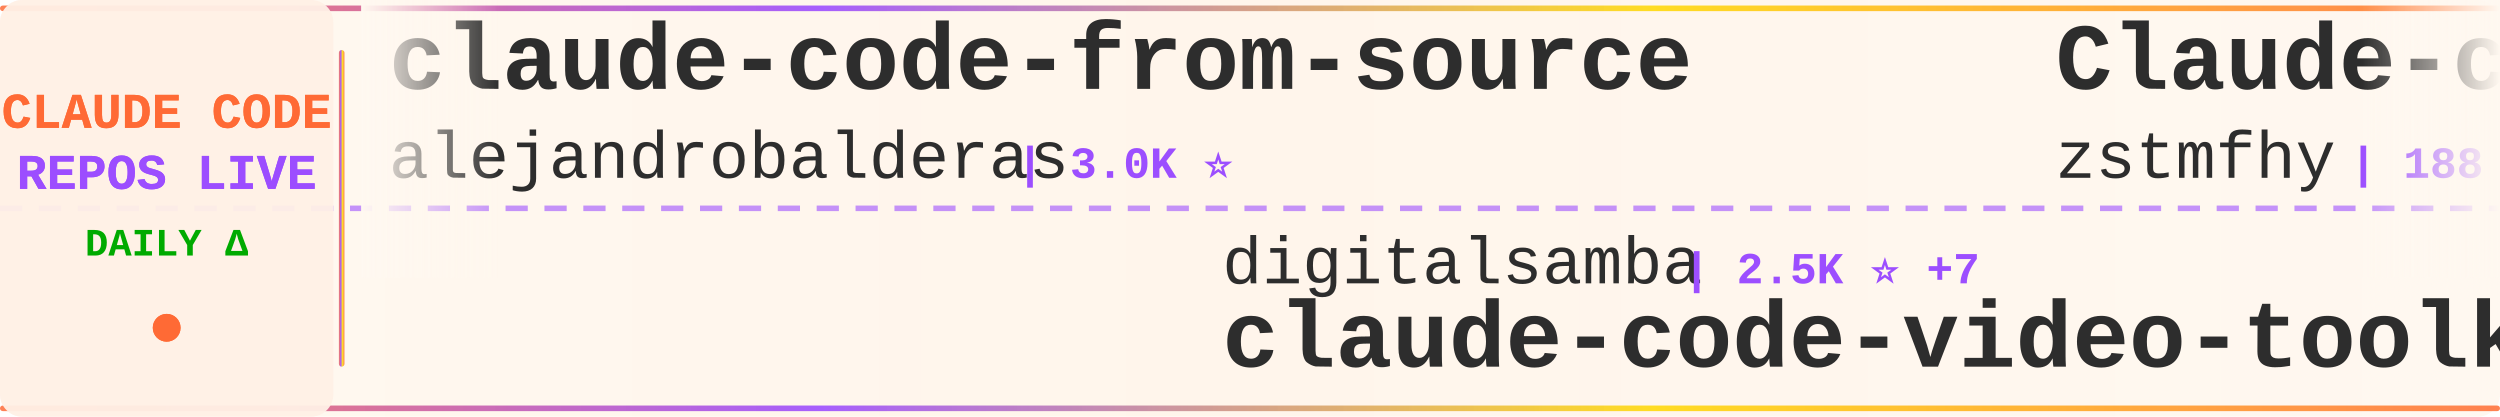
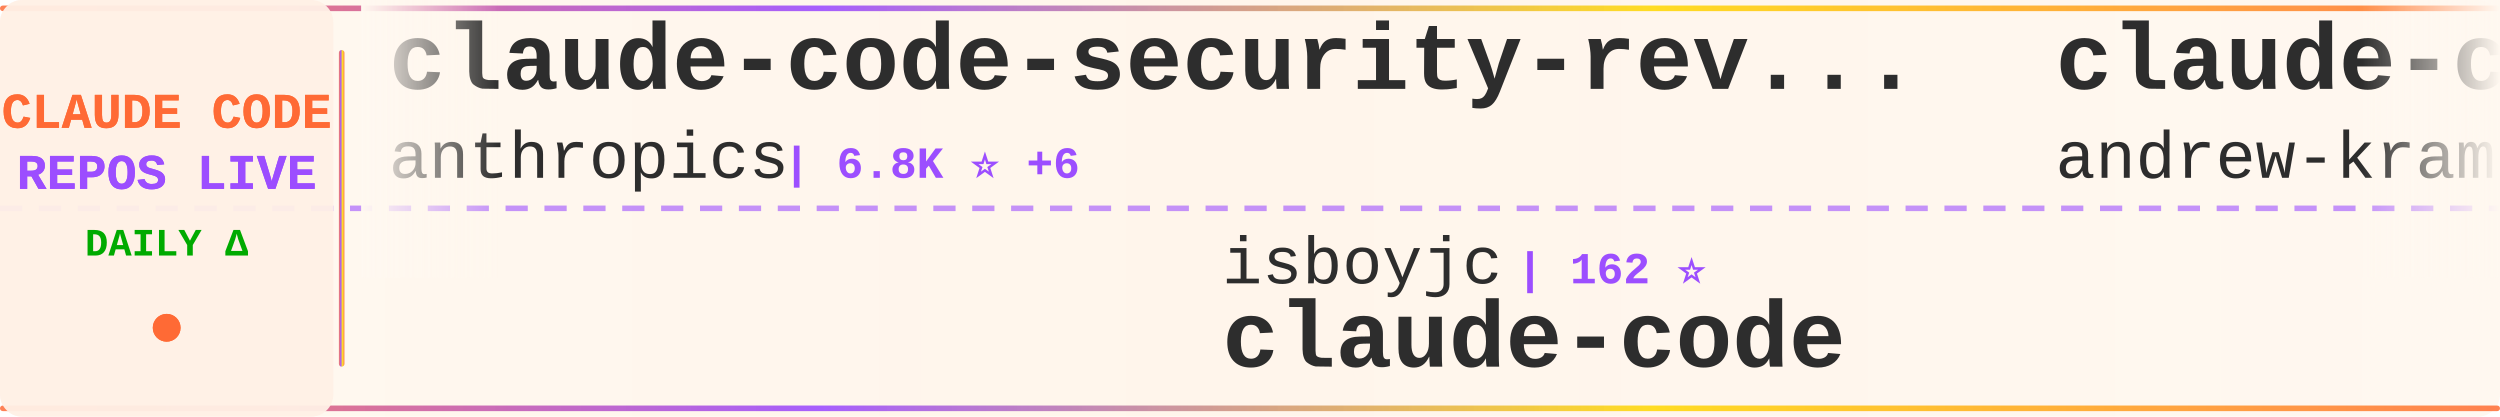
<svg xmlns="http://www.w3.org/2000/svg" width="900" height="150">
  <defs>
    <linearGradient id="tickerBg" x1="0%" y1="0%" x2="100%" y2="0%">
      <stop offset="0%" style="stop-color:#fff8f0;stop-opacity:0.98" />
      <stop offset="50%" style="stop-color:#fff5eb;stop-opacity:1" />
      <stop offset="100%" style="stop-color:#fff8f0;stop-opacity:0.98" />
    </linearGradient>
    <linearGradient id="borderGrad" x1="0%" y1="0%" x2="100%" y2="0%">
      <stop offset="0%" style="stop-color:#FF6B35;stop-opacity:0.85">
        <animate attributeName="stop-opacity" values="0.85;1;0.85" dur="2s" repeatCount="indefinite" />
      </stop>
      <stop offset="33%" style="stop-color:#9C4EFF;stop-opacity:0.9">
        <animate attributeName="stop-opacity" values="0.9;1;0.9" dur="2.2s" repeatCount="indefinite" />
      </stop>
      <stop offset="66%" style="stop-color:#FFD700;stop-opacity:0.85">
        <animate attributeName="stop-opacity" values="0.85;1;0.85" dur="1.8s" repeatCount="indefinite" />
      </stop>
      <stop offset="100%" style="stop-color:#FF6B35;stop-opacity:0.85">
        <animate attributeName="stop-opacity" values="0.85;1;0.85" dur="2s" repeatCount="indefinite" />
      </stop>
    </linearGradient>
    <filter id="textGlow">
      <feGaussianBlur stdDeviation="0.15" result="coloredBlur" />
      <feMerge>
        <feMergeNode in="coloredBlur" />
        <feMergeNode in="SourceGraphic" />
      </feMerge>
    </filter>
    <filter id="metricGlow">
      <feGaussianBlur stdDeviation="0.2" result="coloredBlur" />
      <feMerge>
        <feMergeNode in="coloredBlur" />
        <feMergeNode in="SourceGraphic" />
      </feMerge>
    </filter>
    <linearGradient id="leftFade" x1="0%" y1="0%" x2="100%" y2="0%">
      <stop offset="0%" style="stop-color:#fff8f0;stop-opacity:1" />
      <stop offset="100%" style="stop-color:#fff8f0;stop-opacity:0" />
    </linearGradient>
    <linearGradient id="rightFade" x1="0%" y1="0%" x2="100%" y2="0%">
      <stop offset="0%" style="stop-color:#fff8f0;stop-opacity:0" />
      <stop offset="100%" style="stop-color:#fff8f0;stop-opacity:1" />
    </linearGradient>
  </defs>
  <rect width="900" height="150" fill="url(#tickerBg)" rx="8" />
  <rect x="0" y="2" width="900" height="2" fill="url(#borderGrad)" rx="1" />
  <rect x="0" y="146" width="900" height="2" fill="url(#borderGrad)" rx="1" />
  <line x1="0" y1="75" x2="900" y2="75" stroke="#9C4EFF" stroke-width="2" stroke-dasharray="8 6" opacity="0.6" />
  <rect x="0" y="0" width="120" height="150" fill="#fff0e6" opacity="0.95" rx="8" />
  <text x="60" y="46" font-family="'Courier New', monospace" font-size="18" font-weight="bold" fill="#FF6B35" text-anchor="middle" filter="url(#textGlow)">
    CLAUDE CODE
  </text>
  <text x="60" y="68" font-family="'Courier New', monospace" font-size="18" font-weight="bold" fill="#9C4EFF" text-anchor="middle" filter="url(#textGlow)">
    REPOS LIVE
  </text>
  <text x="60" y="92" font-family="'Courier New', monospace" font-size="14" font-weight="bold" fill="#00aa00" text-anchor="middle">
    DAILY Δ
  </text>
  <circle cx="60" cy="118" r="5" fill="#FF6B35" filter="url(#metricGlow)">
    <animate attributeName="r" values="4;6;4" dur="1.5s" repeatCount="indefinite" />
    <animate attributeName="opacity" values="0.6;1;0.6" dur="1.5s" repeatCount="indefinite" />
  </circle>
  <rect x="122" y="18" width="2" height="114" fill="url(#borderGrad)" rx="1" />
  <clipPath id="tickerClip">
    <rect x="130" y="0" width="770" height="150" />
  </clipPath>
  <g clip-path="url(#tickerClip)">
    <g id="tickerItems">
      <animateTransform attributeName="transform" attributeType="XML" type="translate" from="0 0" to="-3000 0" dur="54s" repeatCount="indefinite" />
      <g transform="translate(0, 0)">
-         <text x="140" y="32" font-family="'Courier New', monospace" font-size="34" font-weight="bold" fill="#2d2d2d">claude-code-from-source</text>
-         <text x="140" y="64" font-family="'Courier New', monospace" font-size="24" font-weight="normal" fill="#2d2d2d" opacity="1.0">alejandrobalderas</text>
-         <text x="366" y="64" font-family="'Courier New', monospace" font-size="16" font-weight="bold" fill="#9C4EFF"> | 3.0K ⭐</text>
+         <text x="140" y="32" font-family="'Courier New', monospace" font-size="34" font-weight="bold" fill="#2d2d2d">claude-code-security-rev...</text>
+         <text x="140" y="64" font-family="'Courier New', monospace" font-size="24" font-weight="normal" fill="#2d2d2d" opacity="1.0">anthropics</text>
+         <text x="282" y="64" font-family="'Courier New', monospace" font-size="16" font-weight="bold" fill="#9C4EFF"> | 6.8K ⭐ +6</text>
      </g>
      <g transform="translate(300, 0)">
-         <text x="140" y="102" font-family="'Courier New', monospace" font-size="24" font-weight="normal" fill="#2d2d2d" opacity="1.0">digitalsamba</text>
-         <text x="306" y="102" font-family="'Courier New', monospace" font-size="16" font-weight="bold" fill="#9C4EFF"> | 2.5K ⭐ +7</text>
-         <text x="140" y="132" font-family="'Courier New', monospace" font-size="34" font-weight="bold" fill="#2d2d2d">claude-code-video-toolki...</text>
+         <text x="140" y="102" font-family="'Courier New', monospace" font-size="24" font-weight="normal" fill="#2d2d2d" opacity="1.0">isboyjc</text>
+         <text x="246" y="102" font-family="'Courier New', monospace" font-size="16" font-weight="bold" fill="#9C4EFF"> | 162 ⭐</text>
+         <text x="140" y="132" font-family="'Courier New', monospace" font-size="34" font-weight="bold" fill="#2d2d2d">claude-code</text>
      </g>
      <g transform="translate(600, 0)">
-         <text x="140" y="32" font-family="'Courier New', monospace" font-size="34" font-weight="bold" fill="#2d2d2d">Claude-code</text>
-         <text x="140" y="64" font-family="'Courier New', monospace" font-size="24" font-weight="normal" fill="#2d2d2d" opacity="1.0">zstmfhy</text>
-         <text x="246" y="64" font-family="'Courier New', monospace" font-size="16" font-weight="bold" fill="#9C4EFF"> | 188 ⭐</text>
+         <text x="140" y="32" font-family="'Courier New', monospace" font-size="34" font-weight="bold" fill="#2d2d2d">claude-code-source-build</text>
+         <text x="140" y="64" font-family="'Courier New', monospace" font-size="24" font-weight="normal" fill="#2d2d2d" opacity="1.0">andrew-kramer-inno</text>
+         <text x="378" y="64" font-family="'Courier New', monospace" font-size="16" font-weight="bold" fill="#9C4EFF"> | 596 ⭐</text>
      </g>
      <g transform="translate(900, 0)">
-         <text x="140" y="102" font-family="'Courier New', monospace" font-size="24" font-weight="normal" fill="#2d2d2d" opacity="1.0">ding113</text>
-         <text x="246" y="102" font-family="'Courier New', monospace" font-size="16" font-weight="bold" fill="#9C4EFF"> | 3.4K ⭐</text>
-         <text x="140" y="132" font-family="'Courier New', monospace" font-size="34" font-weight="bold" fill="#2d2d2d">claude-code-hub</text>
+         <text x="140" y="102" font-family="'Courier New', monospace" font-size="24" font-weight="normal" fill="#2d2d2d" opacity="1.0">alejandrobalderas</text>
+         <text x="366" y="102" font-family="'Courier New', monospace" font-size="16" font-weight="bold" fill="#9C4EFF"> | 3.0K ⭐ +3</text>
+         <text x="140" y="132" font-family="'Courier New', monospace" font-size="34" font-weight="bold" fill="#2d2d2d">claude-code-from-source</text>
      </g>
      <g transform="translate(1200, 0)">
-         <text x="140" y="32" font-family="'Courier New', monospace" font-size="34" font-weight="bold" fill="#2d2d2d">how-claude-code-works</text>
-         <text x="140" y="64" font-family="'Courier New', monospace" font-size="24" font-weight="normal" fill="#2d2d2d" opacity="1.0">Windy3f3f3f3f</text>
-         <text x="318" y="64" font-family="'Courier New', monospace" font-size="16" font-weight="bold" fill="#9C4EFF"> | 3.8K ⭐ +1</text>
+         <text x="140" y="32" font-family="'Courier New', monospace" font-size="34" font-weight="bold" fill="#2d2d2d">oh-my-claudecode</text>
+         <text x="140" y="64" font-family="'Courier New', monospace" font-size="24" font-weight="normal" fill="#2d2d2d" opacity="1.0">Yeachan-Heo</text>
+         <text x="294" y="64" font-family="'Courier New', monospace" font-size="16" font-weight="bold" fill="#9C4EFF"> | 40.7K ⭐ +13</text>
      </g>
      <g transform="translate(1500, 0)">
-         <text x="140" y="102" font-family="'Courier New', monospace" font-size="24" font-weight="normal" fill="#2d2d2d" opacity="1.0">luyao618</text>
-         <text x="258" y="102" font-family="'Courier New', monospace" font-size="16" font-weight="bold" fill="#9C4EFF"> | 1.7K ⭐</text>
-         <text x="140" y="132" font-family="'Courier New', monospace" font-size="34" font-weight="bold" fill="#2d2d2d">Claude-Code-Source-Study</text>
+         <text x="140" y="102" font-family="'Courier New', monospace" font-size="24" font-weight="normal" fill="#2d2d2d" opacity="1.0">AICoderTudou</text>
+         <text x="306" y="102" font-family="'Courier New', monospace" font-size="16" font-weight="bold" fill="#9C4EFF"> | 493 ⭐</text>
+         <text x="140" y="132" font-family="'Courier New', monospace" font-size="34" font-weight="bold" fill="#2d2d2d">claude-code-tudou</text>
      </g>
      <g transform="translate(1800, 0)">
-         <text x="140" y="32" font-family="'Courier New', monospace" font-size="34" font-weight="bold" fill="#2d2d2d">claude-code</text>
-         <text x="140" y="64" font-family="'Courier New', monospace" font-size="24" font-weight="normal" fill="#2d2d2d" opacity="1.0">RishabhK103</text>
-         <text x="294" y="64" font-family="'Courier New', monospace" font-size="16" font-weight="bold" fill="#9C4EFF"> | 111 ⭐</text>
+         <text x="140" y="32" font-family="'Courier New', monospace" font-size="34" font-weight="bold" fill="#2d2d2d">ECC</text>
+         <text x="140" y="64" font-family="'Courier New', monospace" font-size="24" font-weight="normal" fill="#2d2d2d" opacity="1.0">affaan-m</text>
+         <text x="258" y="64" font-family="'Courier New', monospace" font-size="16" font-weight="bold" fill="#9C4EFF"> | 299.3K ⭐ +140</text>
      </g>
      <g transform="translate(2100, 0)">
-         <text x="140" y="102" font-family="'Courier New', monospace" font-size="24" font-weight="normal" fill="#2d2d2d" opacity="1.0">Windy3f3f3f3f</text>
-         <text x="318" y="102" font-family="'Courier New', monospace" font-size="16" font-weight="bold" fill="#9C4EFF"> | 2.8K ⭐</text>
-         <text x="140" y="132" font-family="'Courier New', monospace" font-size="34" font-weight="bold" fill="#2d2d2d">claude-code-from-scratch</text>
+         <text x="140" y="102" font-family="'Courier New', monospace" font-size="24" font-weight="normal" fill="#2d2d2d" opacity="1.0">FlorianBruniaux</text>
+         <text x="342" y="102" font-family="'Courier New', monospace" font-size="16" font-weight="bold" fill="#9C4EFF"> | 6.4K ⭐ +3</text>
+         <text x="140" y="132" font-family="'Courier New', monospace" font-size="34" font-weight="bold" fill="#2d2d2d">claude-code-ultimate-gui...</text>
      </g>
      <g transform="translate(2400, 0)">
-         <text x="140" y="32" font-family="'Courier New', monospace" font-size="34" font-weight="bold" fill="#2d2d2d">awesome-claude-code-suba...</text>
-         <text x="140" y="64" font-family="'Courier New', monospace" font-size="24" font-weight="normal" fill="#2d2d2d" opacity="1.0">VoltAgent</text>
-         <text x="270" y="64" font-family="'Courier New', monospace" font-size="16" font-weight="bold" fill="#9C4EFF"> | 26.4K ⭐ +11</text>
+         <text x="140" y="32" font-family="'Courier New', monospace" font-size="34" font-weight="bold" fill="#2d2d2d">claude-code</text>
+         <text x="140" y="64" font-family="'Courier New', monospace" font-size="24" font-weight="normal" fill="#2d2d2d" opacity="1.0">Onewon</text>
+         <text x="234" y="64" font-family="'Courier New', monospace" font-size="16" font-weight="bold" fill="#9C4EFF"> | 182 ⭐</text>
      </g>
      <g transform="translate(2700, 0)">
-         <text x="140" y="102" font-family="'Courier New', monospace" font-size="24" font-weight="normal" fill="#2d2d2d" opacity="1.0">Maciek-roboblog</text>
-         <text x="342" y="102" font-family="'Courier New', monospace" font-size="16" font-weight="bold" fill="#9C4EFF"> | 8.8K ⭐ +2</text>
-         <text x="140" y="132" font-family="'Courier New', monospace" font-size="34" font-weight="bold" fill="#2d2d2d">Claude-Code-Usage-Monito...</text>
+         <text x="140" y="102" font-family="'Courier New', monospace" font-size="24" font-weight="normal" fill="#2d2d2d" opacity="1.0">AprilNEA</text>
+         <text x="258" y="102" font-family="'Courier New', monospace" font-size="16" font-weight="bold" fill="#9C4EFF"> | 391 ⭐</text>
+         <text x="140" y="132" font-family="'Courier New', monospace" font-size="34" font-weight="bold" fill="#2d2d2d">claude-code-source</text>
      </g>
      <g transform="translate(3000, 0)">
-         <text x="140" y="32" font-family="'Courier New', monospace" font-size="34" font-weight="bold" fill="#2d2d2d">claude-code-from-source</text>
-         <text x="140" y="64" font-family="'Courier New', monospace" font-size="24" font-weight="normal" fill="#2d2d2d" opacity="1.0">alejandrobalderas</text>
-         <text x="366" y="64" font-family="'Courier New', monospace" font-size="16" font-weight="bold" fill="#9C4EFF"> | 3.0K ⭐</text>
+         <text x="140" y="32" font-family="'Courier New', monospace" font-size="34" font-weight="bold" fill="#2d2d2d">claude-code-security-rev...</text>
+         <text x="140" y="64" font-family="'Courier New', monospace" font-size="24" font-weight="normal" fill="#2d2d2d" opacity="1.0">anthropics</text>
+         <text x="282" y="64" font-family="'Courier New', monospace" font-size="16" font-weight="bold" fill="#9C4EFF"> | 6.8K ⭐ +6</text>
      </g>
      <g transform="translate(3300, 0)">
-         <text x="140" y="102" font-family="'Courier New', monospace" font-size="24" font-weight="normal" fill="#2d2d2d" opacity="1.0">digitalsamba</text>
-         <text x="306" y="102" font-family="'Courier New', monospace" font-size="16" font-weight="bold" fill="#9C4EFF"> | 2.5K ⭐ +7</text>
-         <text x="140" y="132" font-family="'Courier New', monospace" font-size="34" font-weight="bold" fill="#2d2d2d">claude-code-video-toolki...</text>
+         <text x="140" y="102" font-family="'Courier New', monospace" font-size="24" font-weight="normal" fill="#2d2d2d" opacity="1.0">isboyjc</text>
+         <text x="246" y="102" font-family="'Courier New', monospace" font-size="16" font-weight="bold" fill="#9C4EFF"> | 162 ⭐</text>
+         <text x="140" y="132" font-family="'Courier New', monospace" font-size="34" font-weight="bold" fill="#2d2d2d">claude-code</text>
      </g>
      <g transform="translate(3600, 0)">
-         <text x="140" y="32" font-family="'Courier New', monospace" font-size="34" font-weight="bold" fill="#2d2d2d">Claude-code</text>
-         <text x="140" y="64" font-family="'Courier New', monospace" font-size="24" font-weight="normal" fill="#2d2d2d" opacity="1.0">zstmfhy</text>
-         <text x="246" y="64" font-family="'Courier New', monospace" font-size="16" font-weight="bold" fill="#9C4EFF"> | 188 ⭐</text>
+         <text x="140" y="32" font-family="'Courier New', monospace" font-size="34" font-weight="bold" fill="#2d2d2d">claude-code-source-build</text>
+         <text x="140" y="64" font-family="'Courier New', monospace" font-size="24" font-weight="normal" fill="#2d2d2d" opacity="1.0">andrew-kramer-inno</text>
+         <text x="378" y="64" font-family="'Courier New', monospace" font-size="16" font-weight="bold" fill="#9C4EFF"> | 596 ⭐</text>
      </g>
      <g transform="translate(3900, 0)">
-         <text x="140" y="102" font-family="'Courier New', monospace" font-size="24" font-weight="normal" fill="#2d2d2d" opacity="1.0">ding113</text>
-         <text x="246" y="102" font-family="'Courier New', monospace" font-size="16" font-weight="bold" fill="#9C4EFF"> | 3.4K ⭐</text>
-         <text x="140" y="132" font-family="'Courier New', monospace" font-size="34" font-weight="bold" fill="#2d2d2d">claude-code-hub</text>
+         <text x="140" y="102" font-family="'Courier New', monospace" font-size="24" font-weight="normal" fill="#2d2d2d" opacity="1.0">alejandrobalderas</text>
+         <text x="366" y="102" font-family="'Courier New', monospace" font-size="16" font-weight="bold" fill="#9C4EFF"> | 3.0K ⭐ +3</text>
+         <text x="140" y="132" font-family="'Courier New', monospace" font-size="34" font-weight="bold" fill="#2d2d2d">claude-code-from-source</text>
      </g>
    </g>
  </g>
  <rect x="130" y="0" width="50" height="100" fill="url(#leftFade)" />
  <rect x="850" y="0" width="50" height="100" fill="url(#rightFade)" />
</svg>
